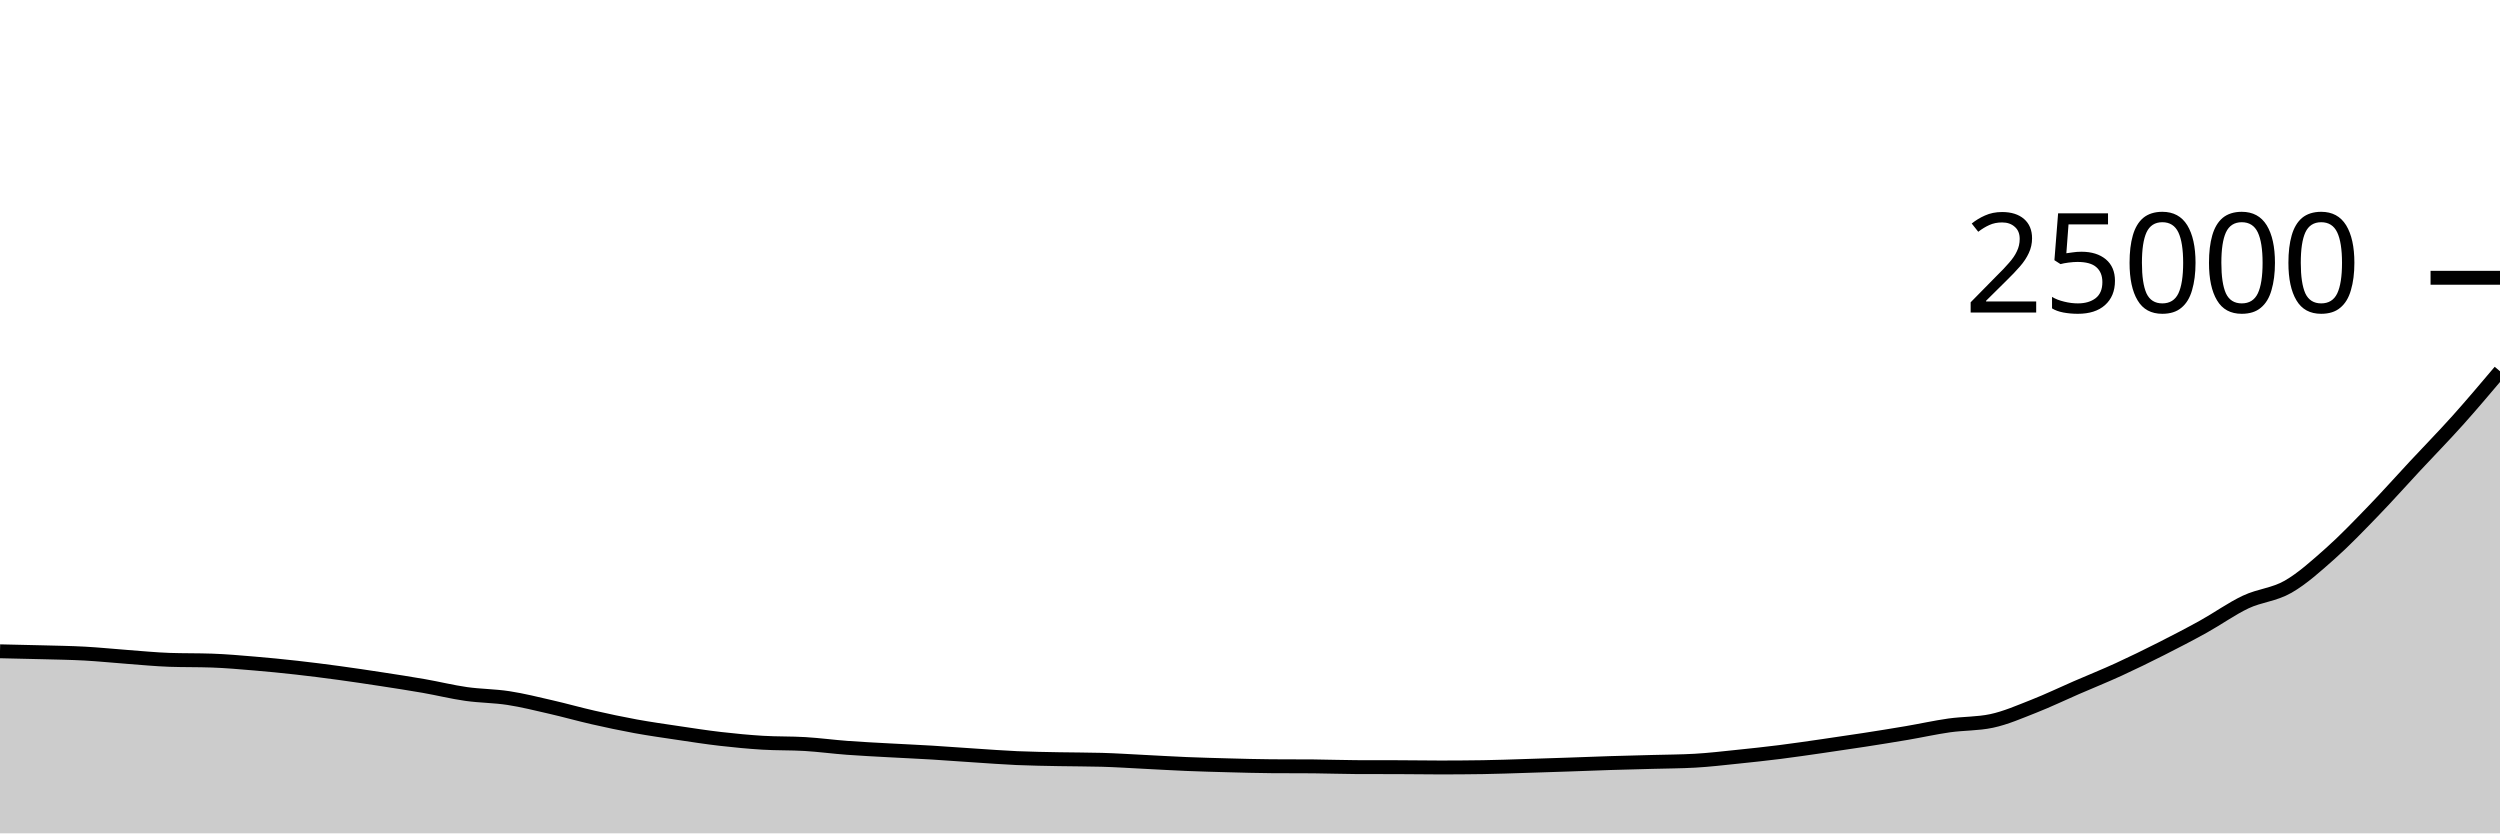
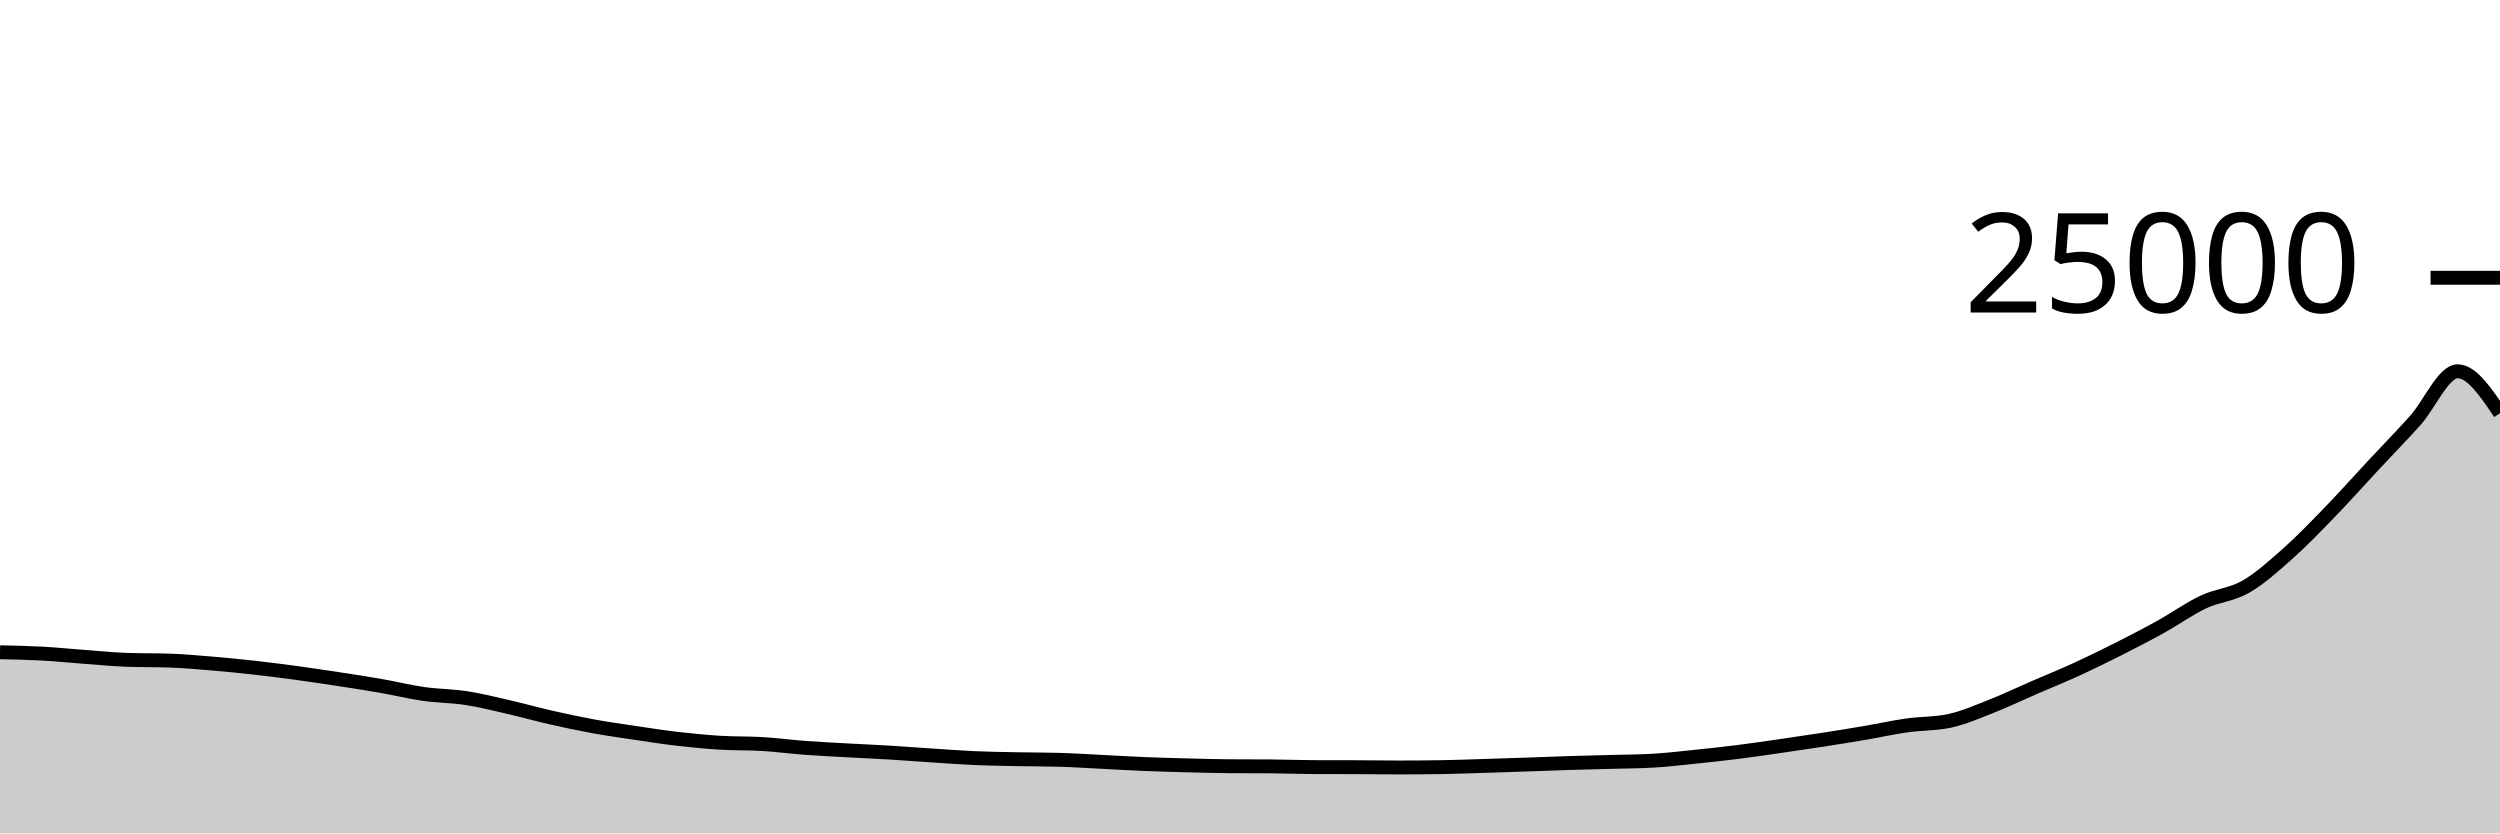
<svg xmlns="http://www.w3.org/2000/svg" viewBox="0 0 180 60">
  <g transform="translate(0,20)">
-     <path class="area" fill="rgba(0, 0, 0, 0.2)" d="M0,26.893C1.017,26.914,2.034,26.935,3.051,26.963C4.068,26.991,5.085,27.004,6.102,27.059C7.119,27.115,8.136,27.221,9.153,27.296C10.169,27.371,11.186,27.474,12.203,27.509C13.22,27.544,14.237,27.526,15.254,27.562C16.271,27.597,17.288,27.688,18.305,27.773C19.322,27.858,20.339,27.958,21.356,28.072C22.373,28.186,23.39,28.316,24.407,28.454C25.424,28.593,26.441,28.745,27.458,28.901C28.475,29.057,29.492,29.213,30.508,29.39C31.525,29.568,32.542,29.821,33.559,29.966C34.576,30.111,35.593,30.104,36.61,30.261C37.627,30.417,38.644,30.673,39.661,30.906C40.678,31.139,41.695,31.428,42.712,31.659C43.729,31.89,44.746,32.107,45.763,32.293C46.78,32.478,47.797,32.622,48.814,32.773C49.831,32.924,50.847,33.083,51.864,33.2C52.881,33.317,53.898,33.415,54.915,33.477C55.932,33.539,56.949,33.51,57.966,33.571C58.983,33.633,60,33.771,61.017,33.846C62.034,33.922,63.051,33.969,64.068,34.026C65.085,34.082,66.102,34.126,67.119,34.187C68.136,34.249,69.153,34.327,70.169,34.394C71.186,34.46,72.203,34.539,73.22,34.584C74.237,34.629,75.254,34.642,76.271,34.662C77.288,34.683,78.305,34.677,79.322,34.706C80.339,34.734,81.356,34.802,82.373,34.853C83.39,34.903,84.407,34.966,85.424,35.008C86.441,35.05,87.458,35.077,88.475,35.104C89.492,35.131,90.508,35.161,91.525,35.168C92.542,35.175,93.559,35.172,94.576,35.179C95.593,35.187,96.61,35.229,97.627,35.232C98.644,35.235,99.661,35.234,100.678,35.237C101.695,35.24,102.712,35.258,103.729,35.258C104.746,35.258,105.763,35.25,106.78,35.235C107.797,35.22,108.814,35.18,109.831,35.149C110.847,35.118,111.864,35.084,112.881,35.05C113.898,35.015,114.915,34.973,115.932,34.941C116.949,34.909,117.966,34.886,118.983,34.858C120,34.829,121.017,34.829,122.034,34.771C123.051,34.714,124.068,34.592,125.085,34.488C126.102,34.384,127.119,34.275,128.136,34.147C129.153,34.019,130.169,33.868,131.186,33.722C132.203,33.575,133.22,33.426,134.237,33.269C135.254,33.111,136.271,32.949,137.288,32.776C138.305,32.603,139.322,32.375,140.339,32.23C141.356,32.086,142.373,32.123,143.39,31.909C144.407,31.694,145.424,31.245,146.441,30.846C147.458,30.447,148.475,29.956,149.492,29.515C150.508,29.074,151.525,28.666,152.542,28.2C153.559,27.734,154.576,27.235,155.593,26.722C156.61,26.208,157.627,25.682,158.644,25.118C159.661,24.555,160.678,23.822,161.695,23.342C162.712,22.863,163.729,22.827,164.746,22.243C165.763,21.659,166.78,20.741,167.797,19.837C168.814,18.933,169.831,17.871,170.847,16.821C171.864,15.771,172.881,14.627,173.898,13.536C174.915,12.445,175.932,11.408,176.949,10.274C177.966,9.139,178.983,7.935,180,6.731L180,40C178.983,40,177.966,40,176.949,40C175.932,40,174.915,40,173.898,40C172.881,40,171.864,40,170.847,40C169.831,40,168.814,40,167.797,40C166.78,40,165.763,40,164.746,40C163.729,40,162.712,40,161.695,40C160.678,40,159.661,40,158.644,40C157.627,40,156.61,40,155.593,40C154.576,40,153.559,40,152.542,40C151.525,40,150.508,40,149.492,40C148.475,40,147.458,40,146.441,40C145.424,40,144.407,40,143.39,40C142.373,40,141.356,40,140.339,40C139.322,40,138.305,40,137.288,40C136.271,40,135.254,40,134.237,40C133.22,40,132.203,40,131.186,40C130.169,40,129.153,40,128.136,40C127.119,40,126.102,40,125.085,40C124.068,40,123.051,40,122.034,40C121.017,40,120,40,118.983,40C117.966,40,116.949,40,115.932,40C114.915,40,113.898,40,112.881,40C111.864,40,110.847,40,109.831,40C108.814,40,107.797,40,106.78,40C105.763,40,104.746,40,103.729,40C102.712,40,101.695,40,100.678,40C99.661,40,98.644,40,97.627,40C96.61,40,95.593,40,94.576,40C93.559,40,92.542,40,91.525,40C90.508,40,89.492,40,88.475,40C87.458,40,86.441,40,85.424,40C84.407,40,83.39,40,82.373,40C81.356,40,80.339,40,79.322,40C78.305,40,77.288,40,76.271,40C75.254,40,74.237,40,73.22,40C72.203,40,71.186,40,70.169,40C69.153,40,68.136,40,67.119,40C66.102,40,65.085,40,64.068,40C63.051,40,62.034,40,61.017,40C60,40,58.983,40,57.966,40C56.949,40,55.932,40,54.915,40C53.898,40,52.881,40,51.864,40C50.847,40,49.831,40,48.814,40C47.797,40,46.78,40,45.763,40C44.746,40,43.729,40,42.712,40C41.695,40,40.678,40,39.661,40C38.644,40,37.627,40,36.61,40C35.593,40,34.576,40,33.559,40C32.542,40,31.525,40,30.508,40C29.492,40,28.475,40,27.458,40C26.441,40,25.424,40,24.407,40C23.39,40,22.373,40,21.356,40C20.339,40,19.322,40,18.305,40C17.288,40,16.271,40,15.254,40C14.237,40,13.22,40,12.203,40C11.186,40,10.169,40,9.153,40C8.136,40,7.119,40,6.102,40C5.085,40,4.068,40,3.051,40C2.034,40,1.017,40,0,40Z" />
-     <path class="line" stroke="black" fill="none" d="M0,26.893C1.017,26.914,2.034,26.935,3.051,26.963C4.068,26.991,5.085,27.004,6.102,27.059C7.119,27.115,8.136,27.221,9.153,27.296C10.169,27.371,11.186,27.474,12.203,27.509C13.22,27.544,14.237,27.526,15.254,27.562C16.271,27.597,17.288,27.688,18.305,27.773C19.322,27.858,20.339,27.958,21.356,28.072C22.373,28.186,23.39,28.316,24.407,28.454C25.424,28.593,26.441,28.745,27.458,28.901C28.475,29.057,29.492,29.213,30.508,29.39C31.525,29.568,32.542,29.821,33.559,29.966C34.576,30.111,35.593,30.104,36.61,30.261C37.627,30.417,38.644,30.673,39.661,30.906C40.678,31.139,41.695,31.428,42.712,31.659C43.729,31.89,44.746,32.107,45.763,32.293C46.78,32.478,47.797,32.622,48.814,32.773C49.831,32.924,50.847,33.083,51.864,33.2C52.881,33.317,53.898,33.415,54.915,33.477C55.932,33.539,56.949,33.51,57.966,33.571C58.983,33.633,60,33.771,61.017,33.846C62.034,33.922,63.051,33.969,64.068,34.026C65.085,34.082,66.102,34.126,67.119,34.187C68.136,34.249,69.153,34.327,70.169,34.394C71.186,34.46,72.203,34.539,73.22,34.584C74.237,34.629,75.254,34.642,76.271,34.662C77.288,34.683,78.305,34.677,79.322,34.706C80.339,34.734,81.356,34.802,82.373,34.853C83.39,34.903,84.407,34.966,85.424,35.008C86.441,35.05,87.458,35.077,88.475,35.104C89.492,35.131,90.508,35.161,91.525,35.168C92.542,35.175,93.559,35.172,94.576,35.179C95.593,35.187,96.61,35.229,97.627,35.232C98.644,35.235,99.661,35.234,100.678,35.237C101.695,35.24,102.712,35.258,103.729,35.258C104.746,35.258,105.763,35.25,106.78,35.235C107.797,35.22,108.814,35.18,109.831,35.149C110.847,35.118,111.864,35.084,112.881,35.05C113.898,35.015,114.915,34.973,115.932,34.941C116.949,34.909,117.966,34.886,118.983,34.858C120,34.829,121.017,34.829,122.034,34.771C123.051,34.714,124.068,34.592,125.085,34.488C126.102,34.384,127.119,34.275,128.136,34.147C129.153,34.019,130.169,33.868,131.186,33.722C132.203,33.575,133.22,33.426,134.237,33.269C135.254,33.111,136.271,32.949,137.288,32.776C138.305,32.603,139.322,32.375,140.339,32.23C141.356,32.086,142.373,32.123,143.39,31.909C144.407,31.694,145.424,31.245,146.441,30.846C147.458,30.447,148.475,29.956,149.492,29.515C150.508,29.074,151.525,28.666,152.542,28.2C153.559,27.734,154.576,27.235,155.593,26.722C156.61,26.208,157.627,25.682,158.644,25.118C159.661,24.555,160.678,23.822,161.695,23.342C162.712,22.863,163.729,22.827,164.746,22.243C165.763,21.659,166.78,20.741,167.797,19.837C168.814,18.933,169.831,17.871,170.847,16.821C171.864,15.771,172.881,14.627,173.898,13.536C174.915,12.445,175.932,11.408,176.949,10.274C177.966,9.139,178.983,7.935,180,6.731" />
+     <path class="area" fill="rgba(0, 0, 0, 0.2)" d="M0,26.963C1.017,26.983,2.034,27.004,3.051,27.059C4.068,27.115,5.085,27.221,6.102,27.296C7.119,27.371,8.136,27.474,9.153,27.509C10.169,27.544,11.186,27.526,12.203,27.562C13.22,27.597,14.237,27.688,15.254,27.773C16.271,27.858,17.288,27.958,18.305,28.072C19.322,28.186,20.339,28.316,21.356,28.454C22.373,28.593,23.39,28.745,24.407,28.901C25.424,29.057,26.441,29.213,27.458,29.39C28.475,29.568,29.492,29.821,30.508,29.966C31.525,30.111,32.542,30.104,33.559,30.261C34.576,30.417,35.593,30.673,36.61,30.906C37.627,31.139,38.644,31.428,39.661,31.659C40.678,31.89,41.695,32.107,42.712,32.293C43.729,32.478,44.746,32.622,45.763,32.773C46.78,32.924,47.797,33.083,48.814,33.2C49.831,33.317,50.847,33.415,51.864,33.477C52.881,33.539,53.898,33.51,54.915,33.571C55.932,33.633,56.949,33.771,57.966,33.846C58.983,33.922,60,33.969,61.017,34.026C62.034,34.082,63.051,34.126,64.068,34.187C65.085,34.249,66.102,34.327,67.119,34.394C68.136,34.46,69.153,34.539,70.169,34.584C71.186,34.629,72.203,34.642,73.22,34.662C74.237,34.683,75.254,34.677,76.271,34.706C77.288,34.734,78.305,34.802,79.322,34.853C80.339,34.903,81.356,34.966,82.373,35.008C83.39,35.05,84.407,35.077,85.424,35.104C86.441,35.131,87.458,35.161,88.475,35.168C89.492,35.175,90.508,35.172,91.525,35.179C92.542,35.187,93.559,35.229,94.576,35.232C95.593,35.235,96.61,35.234,97.627,35.237C98.644,35.24,99.661,35.258,100.678,35.258C101.695,35.258,102.712,35.25,103.729,35.235C104.746,35.22,105.763,35.18,106.78,35.149C107.797,35.118,108.814,35.084,109.831,35.05C110.847,35.015,111.864,34.973,112.881,34.941C113.898,34.909,114.915,34.886,115.932,34.858C116.949,34.829,117.966,34.829,118.983,34.771C120,34.714,121.017,34.592,122.034,34.488C123.051,34.384,124.068,34.275,125.085,34.147C126.102,34.019,127.119,33.868,128.136,33.722C129.153,33.575,130.169,33.426,131.186,33.269C132.203,33.111,133.22,32.949,134.237,32.776C135.254,32.603,136.271,32.375,137.288,32.23C138.305,32.086,139.322,32.123,140.339,31.909C141.356,31.694,142.373,31.245,143.39,30.846C144.407,30.447,145.424,29.956,146.441,29.515C147.458,29.074,148.475,28.666,149.492,28.2C150.508,27.734,151.525,27.235,152.542,26.722C153.559,26.208,154.576,25.682,155.593,25.118C156.61,24.555,157.627,23.822,158.644,23.342C159.661,22.863,160.678,22.827,161.695,22.243C162.712,21.659,163.729,20.741,164.746,19.837C165.763,18.933,166.78,17.871,167.797,16.821C168.814,15.771,169.831,14.627,170.847,13.536C171.864,12.445,172.881,11.408,173.898,10.274C174.915,9.139,175.932,6.731,176.949,6.731C177.966,6.731,178.983,8.241,180,9.75L180,40C178.983,40,177.966,40,176.949,40C175.932,40,174.915,40,173.898,40C172.881,40,171.864,40,170.847,40C169.831,40,168.814,40,167.797,40C166.78,40,165.763,40,164.746,40C163.729,40,162.712,40,161.695,40C160.678,40,159.661,40,158.644,40C157.627,40,156.61,40,155.593,40C154.576,40,153.559,40,152.542,40C151.525,40,150.508,40,149.492,40C148.475,40,147.458,40,146.441,40C145.424,40,144.407,40,143.39,40C142.373,40,141.356,40,140.339,40C139.322,40,138.305,40,137.288,40C136.271,40,135.254,40,134.237,40C133.22,40,132.203,40,131.186,40C130.169,40,129.153,40,128.136,40C127.119,40,126.102,40,125.085,40C124.068,40,123.051,40,122.034,40C121.017,40,120,40,118.983,40C117.966,40,116.949,40,115.932,40C114.915,40,113.898,40,112.881,40C111.864,40,110.847,40,109.831,40C108.814,40,107.797,40,106.78,40C105.763,40,104.746,40,103.729,40C102.712,40,101.695,40,100.678,40C99.661,40,98.644,40,97.627,40C96.61,40,95.593,40,94.576,40C93.559,40,92.542,40,91.525,40C90.508,40,89.492,40,88.475,40C87.458,40,86.441,40,85.424,40C84.407,40,83.39,40,82.373,40C81.356,40,80.339,40,79.322,40C78.305,40,77.288,40,76.271,40C75.254,40,74.237,40,73.22,40C72.203,40,71.186,40,70.169,40C69.153,40,68.136,40,67.119,40C66.102,40,65.085,40,64.068,40C63.051,40,62.034,40,61.017,40C60,40,58.983,40,57.966,40C56.949,40,55.932,40,54.915,40C53.898,40,52.881,40,51.864,40C50.847,40,49.831,40,48.814,40C47.797,40,46.78,40,45.763,40C44.746,40,43.729,40,42.712,40C41.695,40,40.678,40,39.661,40C38.644,40,37.627,40,36.61,40C35.593,40,34.576,40,33.559,40C32.542,40,31.525,40,30.508,40C29.492,40,28.475,40,27.458,40C26.441,40,25.424,40,24.407,40C23.39,40,22.373,40,21.356,40C20.339,40,19.322,40,18.305,40C17.288,40,16.271,40,15.254,40C14.237,40,13.22,40,12.203,40C11.186,40,10.169,40,9.153,40C8.136,40,7.119,40,6.102,40C5.085,40,4.068,40,3.051,40C2.034,40,1.017,40,0,40Z" />
+     <path class="line" stroke="black" fill="none" d="M0,26.963C1.017,26.983,2.034,27.004,3.051,27.059C4.068,27.115,5.085,27.221,6.102,27.296C7.119,27.371,8.136,27.474,9.153,27.509C10.169,27.544,11.186,27.526,12.203,27.562C13.22,27.597,14.237,27.688,15.254,27.773C16.271,27.858,17.288,27.958,18.305,28.072C19.322,28.186,20.339,28.316,21.356,28.454C22.373,28.593,23.39,28.745,24.407,28.901C25.424,29.057,26.441,29.213,27.458,29.39C28.475,29.568,29.492,29.821,30.508,29.966C31.525,30.111,32.542,30.104,33.559,30.261C34.576,30.417,35.593,30.673,36.61,30.906C37.627,31.139,38.644,31.428,39.661,31.659C40.678,31.89,41.695,32.107,42.712,32.293C43.729,32.478,44.746,32.622,45.763,32.773C46.78,32.924,47.797,33.083,48.814,33.2C49.831,33.317,50.847,33.415,51.864,33.477C52.881,33.539,53.898,33.51,54.915,33.571C55.932,33.633,56.949,33.771,57.966,33.846C58.983,33.922,60,33.969,61.017,34.026C62.034,34.082,63.051,34.126,64.068,34.187C65.085,34.249,66.102,34.327,67.119,34.394C68.136,34.46,69.153,34.539,70.169,34.584C71.186,34.629,72.203,34.642,73.22,34.662C74.237,34.683,75.254,34.677,76.271,34.706C77.288,34.734,78.305,34.802,79.322,34.853C80.339,34.903,81.356,34.966,82.373,35.008C83.39,35.05,84.407,35.077,85.424,35.104C86.441,35.131,87.458,35.161,88.475,35.168C89.492,35.175,90.508,35.172,91.525,35.179C92.542,35.187,93.559,35.229,94.576,35.232C95.593,35.235,96.61,35.234,97.627,35.237C98.644,35.24,99.661,35.258,100.678,35.258C101.695,35.258,102.712,35.25,103.729,35.235C104.746,35.22,105.763,35.18,106.78,35.149C107.797,35.118,108.814,35.084,109.831,35.05C110.847,35.015,111.864,34.973,112.881,34.941C113.898,34.909,114.915,34.886,115.932,34.858C116.949,34.829,117.966,34.829,118.983,34.771C120,34.714,121.017,34.592,122.034,34.488C123.051,34.384,124.068,34.275,125.085,34.147C126.102,34.019,127.119,33.868,128.136,33.722C129.153,33.575,130.169,33.426,131.186,33.269C132.203,33.111,133.22,32.949,134.237,32.776C135.254,32.603,136.271,32.375,137.288,32.23C138.305,32.086,139.322,32.123,140.339,31.909C141.356,31.694,142.373,31.245,143.39,30.846C144.407,30.447,145.424,29.956,146.441,29.515C147.458,29.074,148.475,28.666,149.492,28.2C150.508,27.734,151.525,27.235,152.542,26.722C153.559,26.208,154.576,25.682,155.593,25.118C156.61,24.555,157.627,23.822,158.644,23.342C159.661,22.863,160.678,22.827,161.695,22.243C162.712,21.659,163.729,20.741,164.746,19.837C165.763,18.933,166.78,17.871,167.797,16.821C168.814,15.771,169.831,14.627,170.847,13.536C171.864,12.445,172.881,11.408,173.898,10.274C174.915,9.139,175.932,6.731,176.949,6.731C177.966,6.731,178.983,8.241,180,9.75" />
    <path class="axis-ceiling" stroke-width="1" stroke="black" fill="none" d="M175,0L180,0" />
    <text class="axis-ceiling-label" font-family="sans-serif" text-anchor="end" font-size="10px" x="170" y="2.5">25000</text>
  </g>
</svg>
